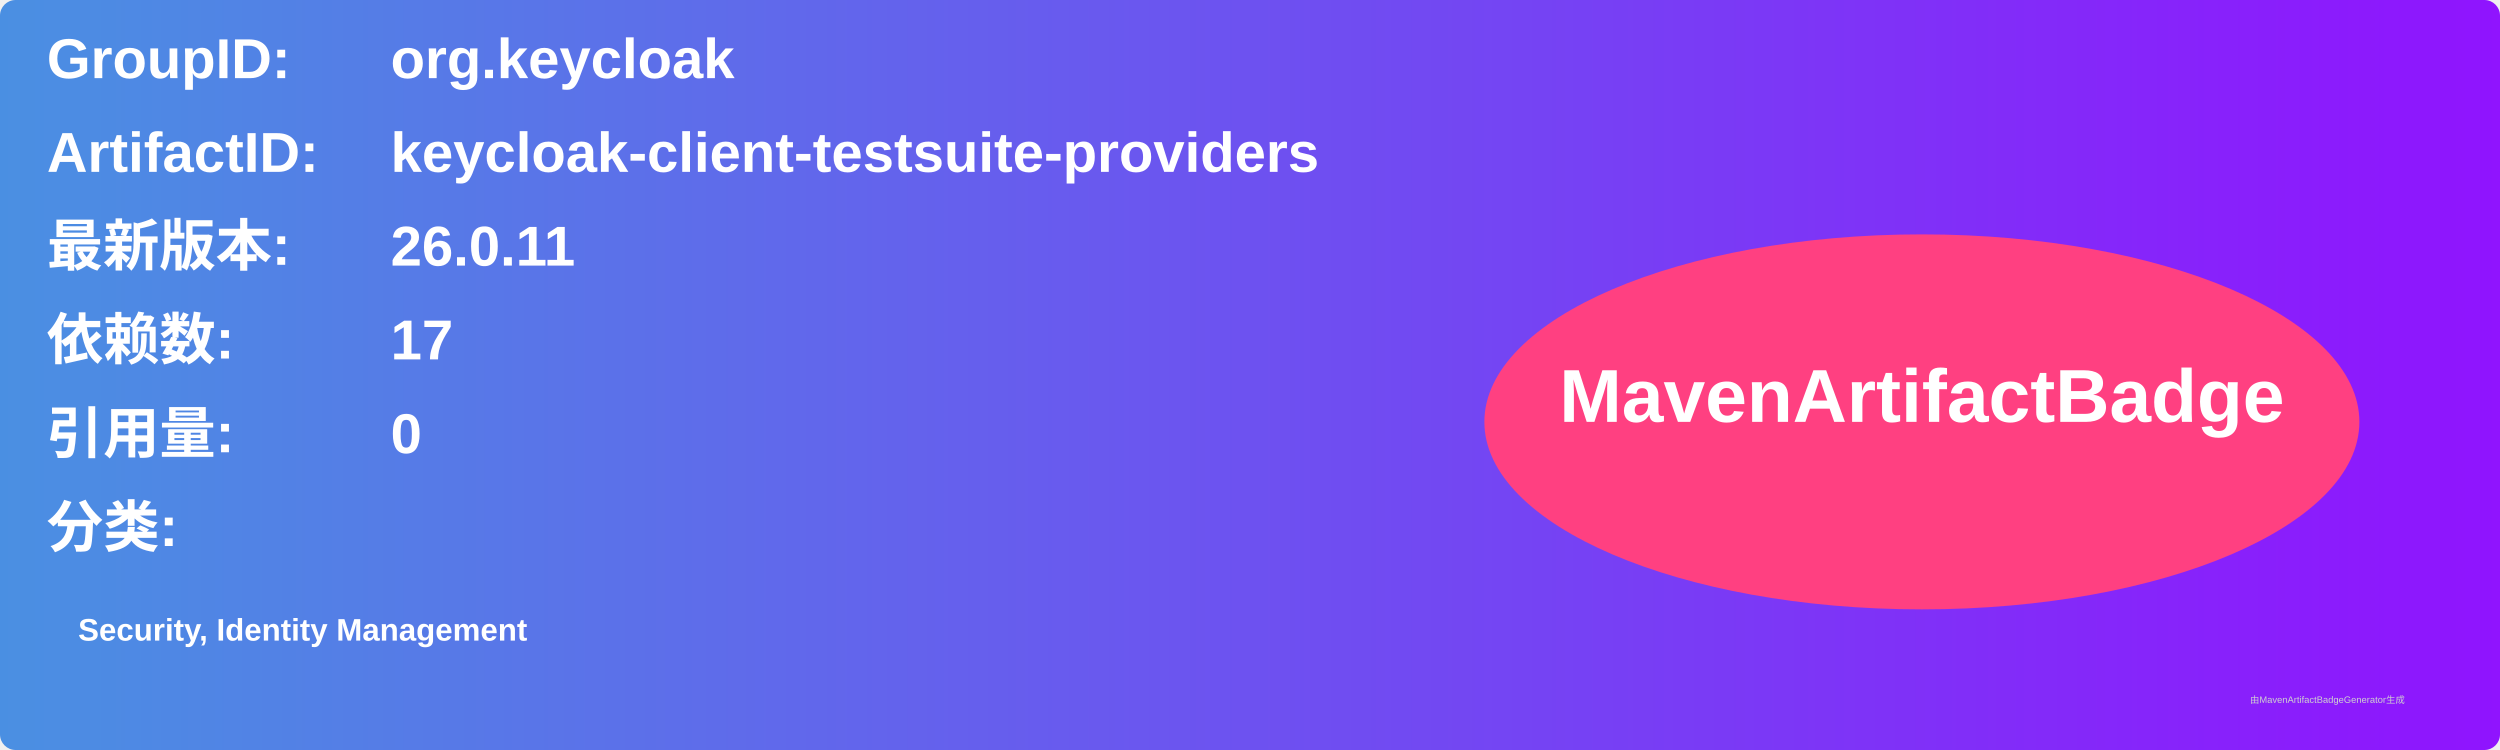
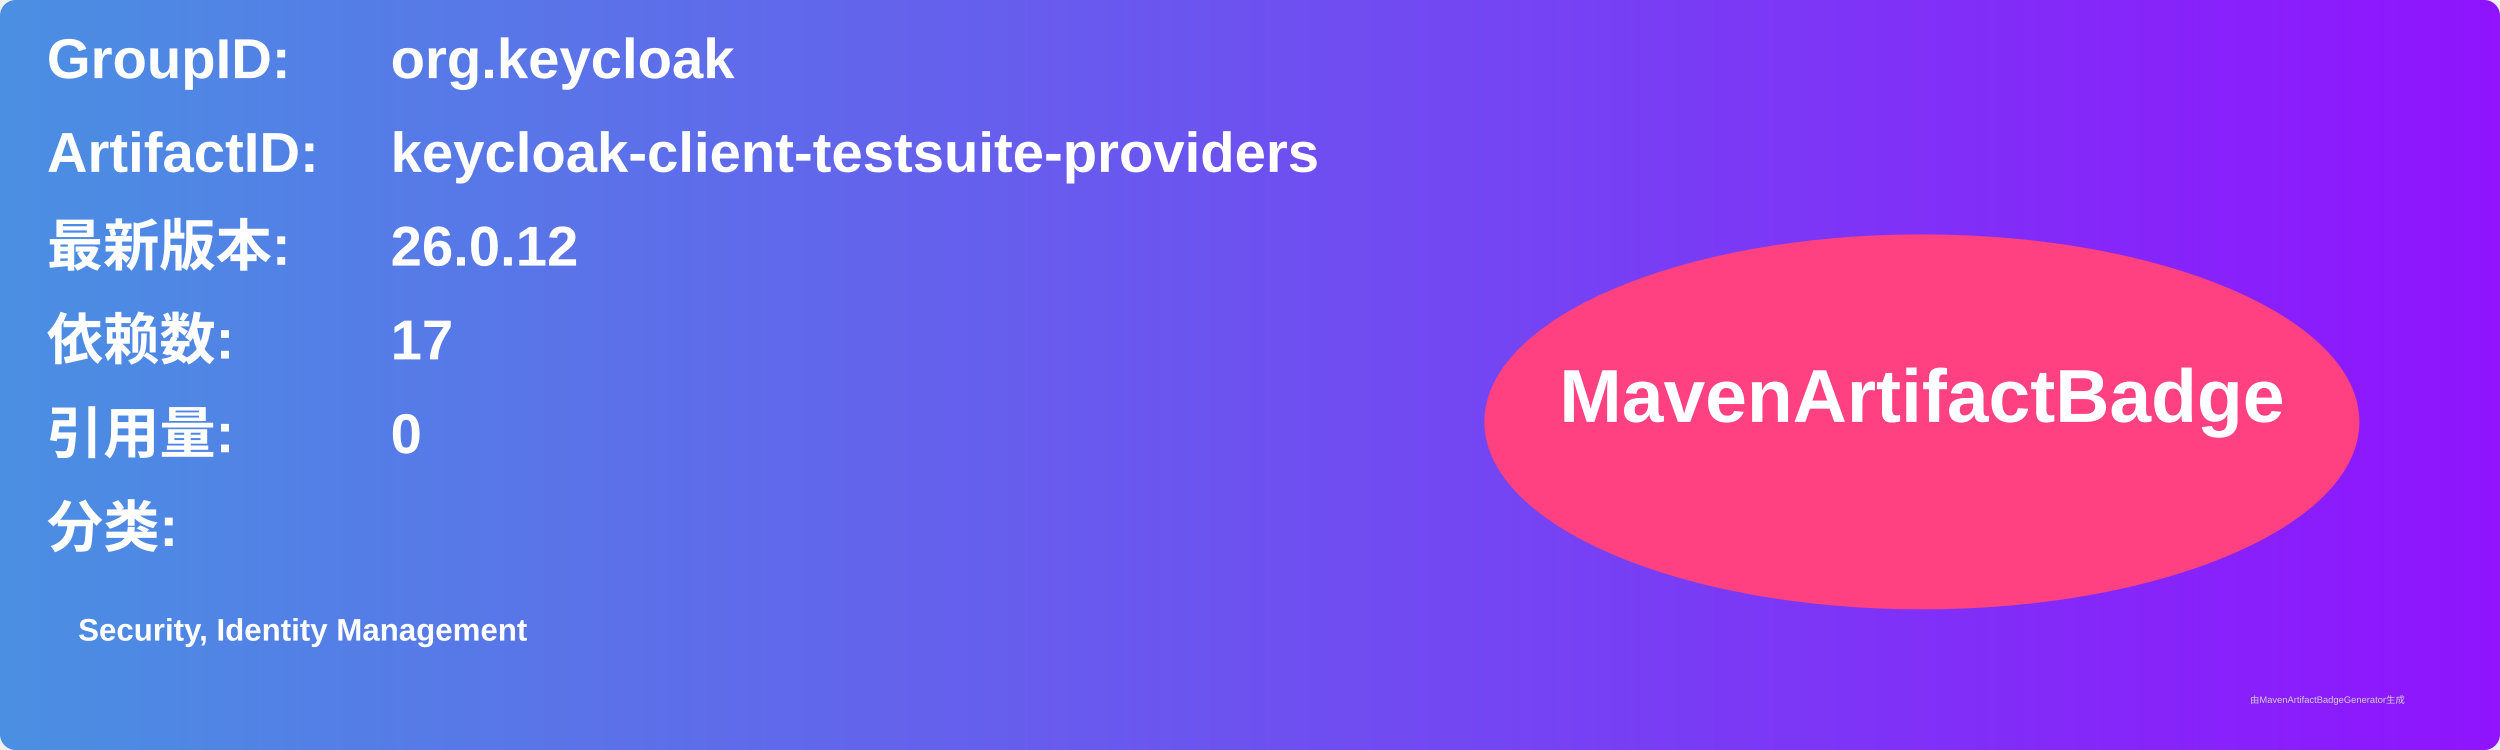
<svg xmlns="http://www.w3.org/2000/svg" width="800" height="240" viewBox="0 0 800 240">
  <linearGradient id="grad" x1="0%" y1="0%" x2="100%" y2="0%">
    <stop offset="0%" stop-color="#4a90e2" />
    <stop offset="100%" stop-color="#9013fe" />
  </linearGradient>
  <rect width="100%" height="100%" rx="5" ry="5" fill="url(#grad)" />
  <g transform="translate(15, 15)">
    <text x="0" y="10" font-family="Arial" font-size="18" fill="white" font-weight="bold" width="260">GroupID:</text>
    <text x="110" y="10" font-family="Arial" font-size="18" fill="white" font-weight="bold" width="460">org.keycloak</text>
    <text x="0" y="40" font-family="Arial" font-size="18" fill="white" font-weight="bold" width="260">ArtifactID:</text>
    <text x="110" y="40" font-family="Arial" font-size="18" fill="white" font-weight="bold" width="460">keycloak-client-testsuite-providers</text>
    <text x="0" y="70" font-family="Arial" font-size="18" fill="white" font-weight="bold">最新版本:</text>
    <text x="110" y="70" font-family="Arial" font-size="18" fill="white" font-weight="bold">
-       <tspan font-weight="bold">26.0.11</tspan>
+       <tspan font-weight="bold">26.0.12</tspan>
    </text>
    <text x="0" y="100" font-family="Arial" font-size="18" fill="white" font-weight="bold">依赖数: </text>
    <text x="110" y="100" font-family="Arial" font-size="18" fill="white">
      <tspan font-weight="bold">17</tspan>
    </text>
    <text x="0" y="130" font-family="Arial" font-size="18" fill="white" font-weight="bold">引用量: </text>
    <text x="110" y="130" font-family="Arial" font-size="18" fill="white">
      <tspan font-weight="bold">0</tspan>
    </text>
    <text x="0" y="160" font-family="Arial" font-size="18" fill="white" font-weight="bold">分类:</text>
    <text x="10" y="190" font-family="Arial" font-size="10" fill="white">
      <tspan font-weight="bold">Security, Identity Management</tspan>
    </text>
    <ellipse cx="600" cy="120" rx="140" ry="60" fill="#ff4081" />
    <text x="600" y="120" text-anchor="middle" font-family="Arial" font-size="24" fill="white" font-weight="bold">MavenArtifactBadge</text>
  </g>
  <text x="720" y="225" font-family="Arial" font-size="3" fill="#d0d0d0">由MavenArtifactBadgeGenerator生成</text>
</svg>
